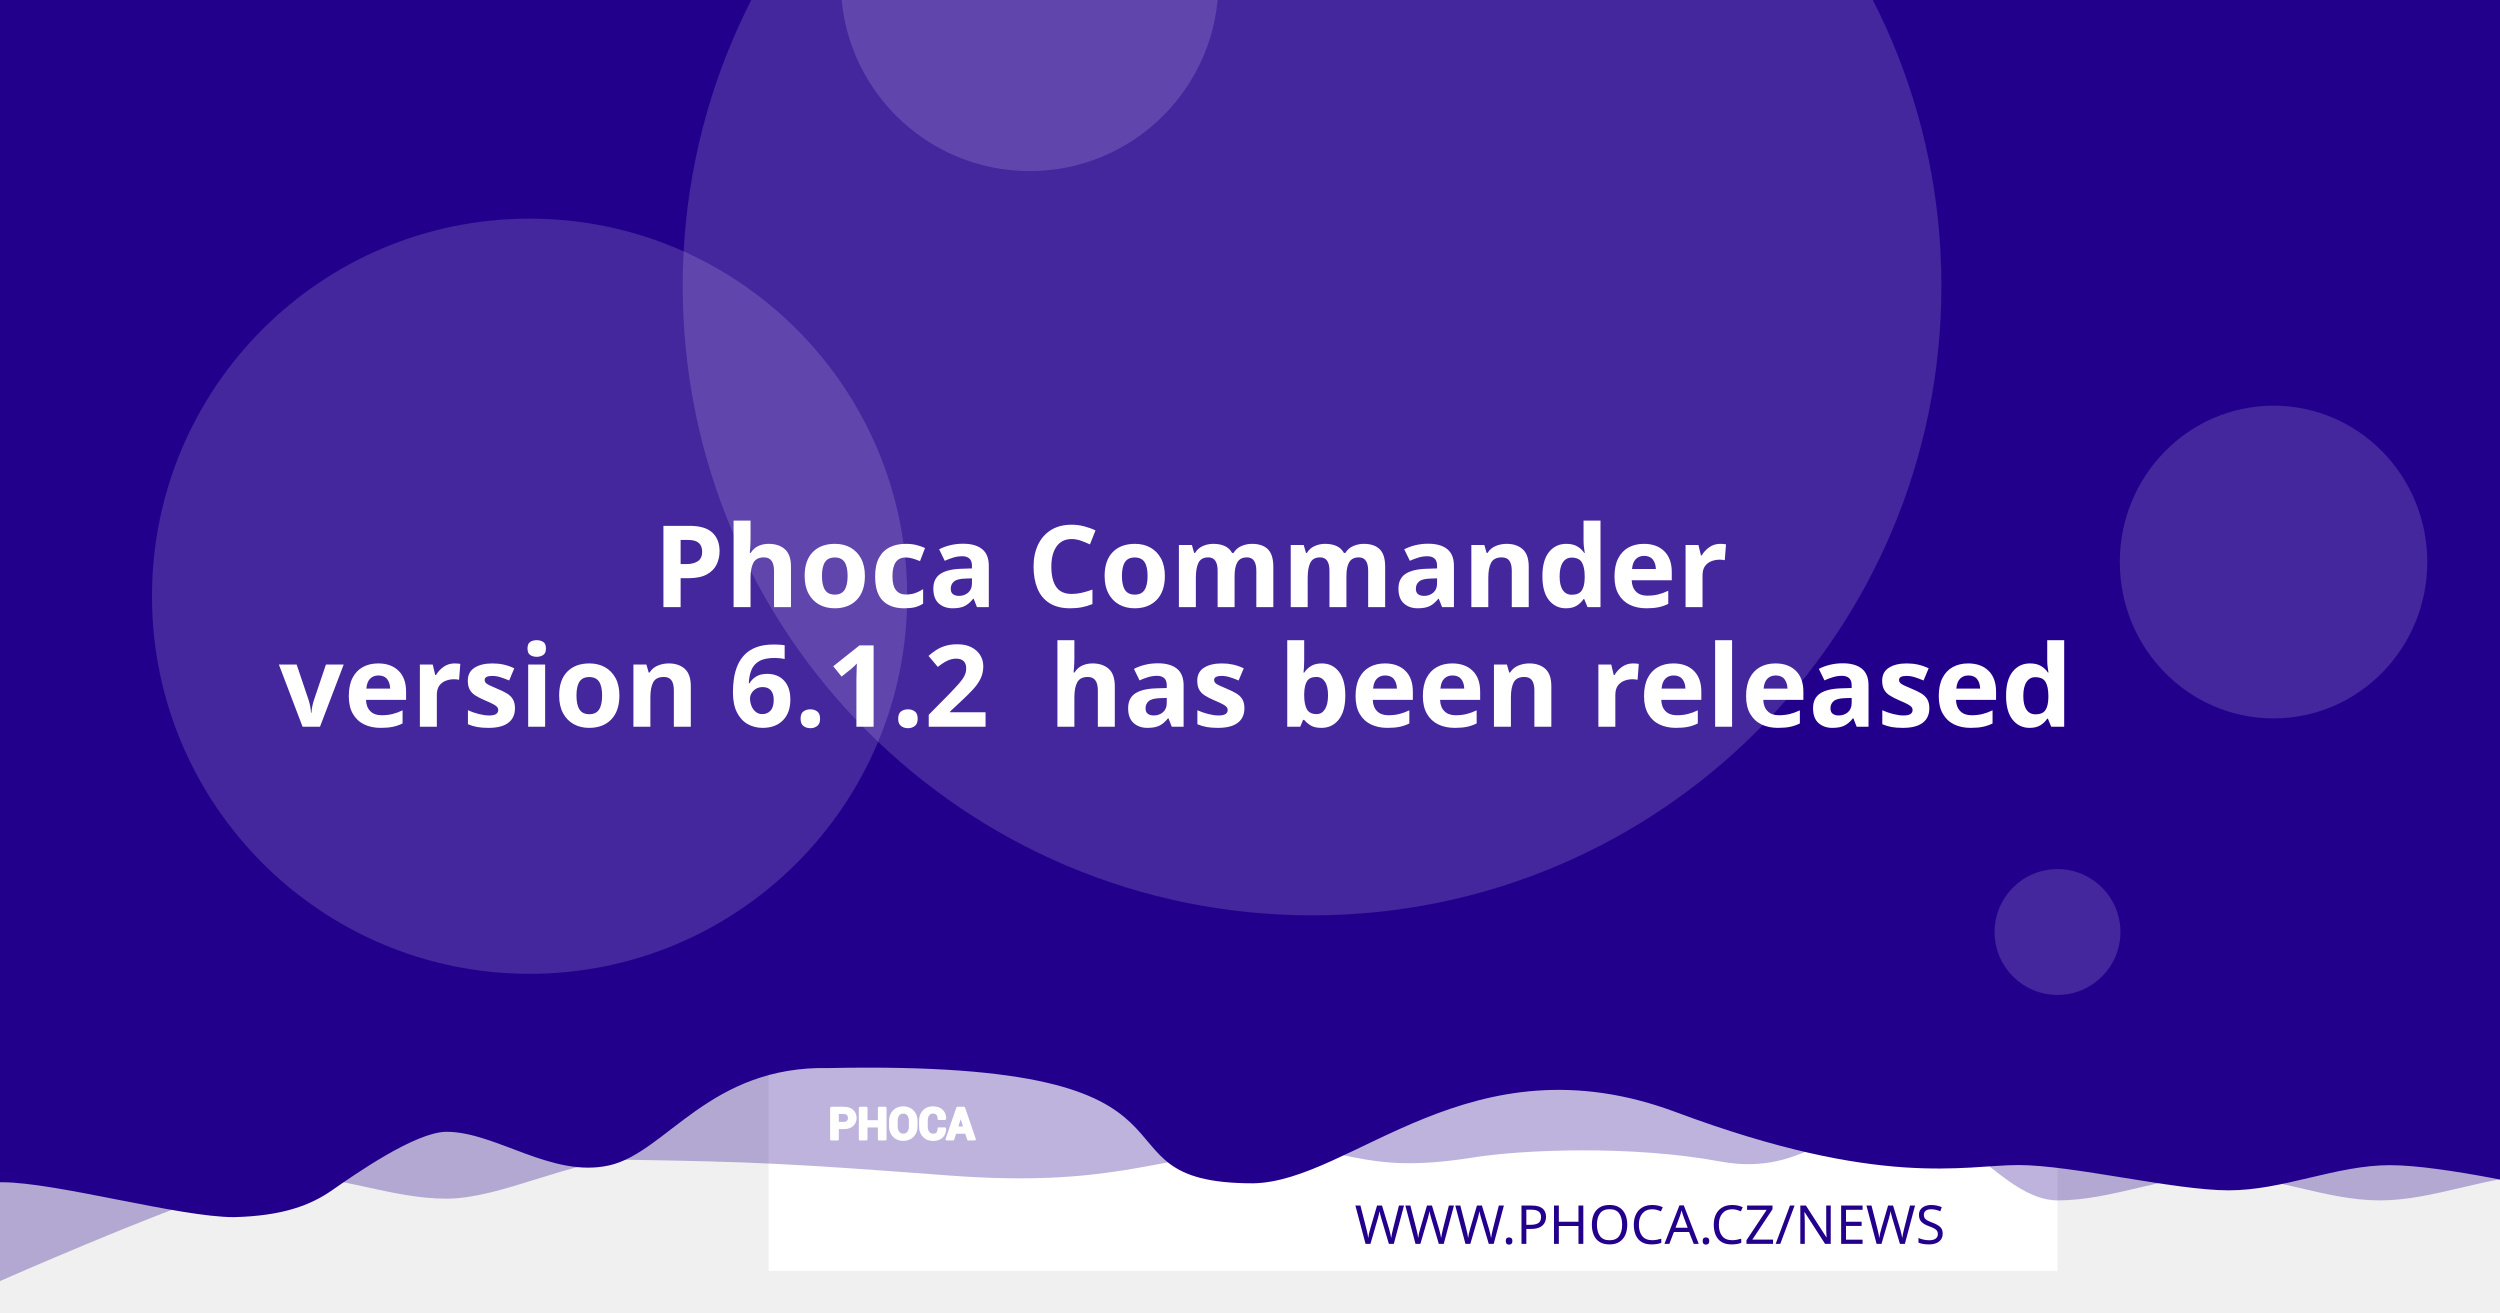
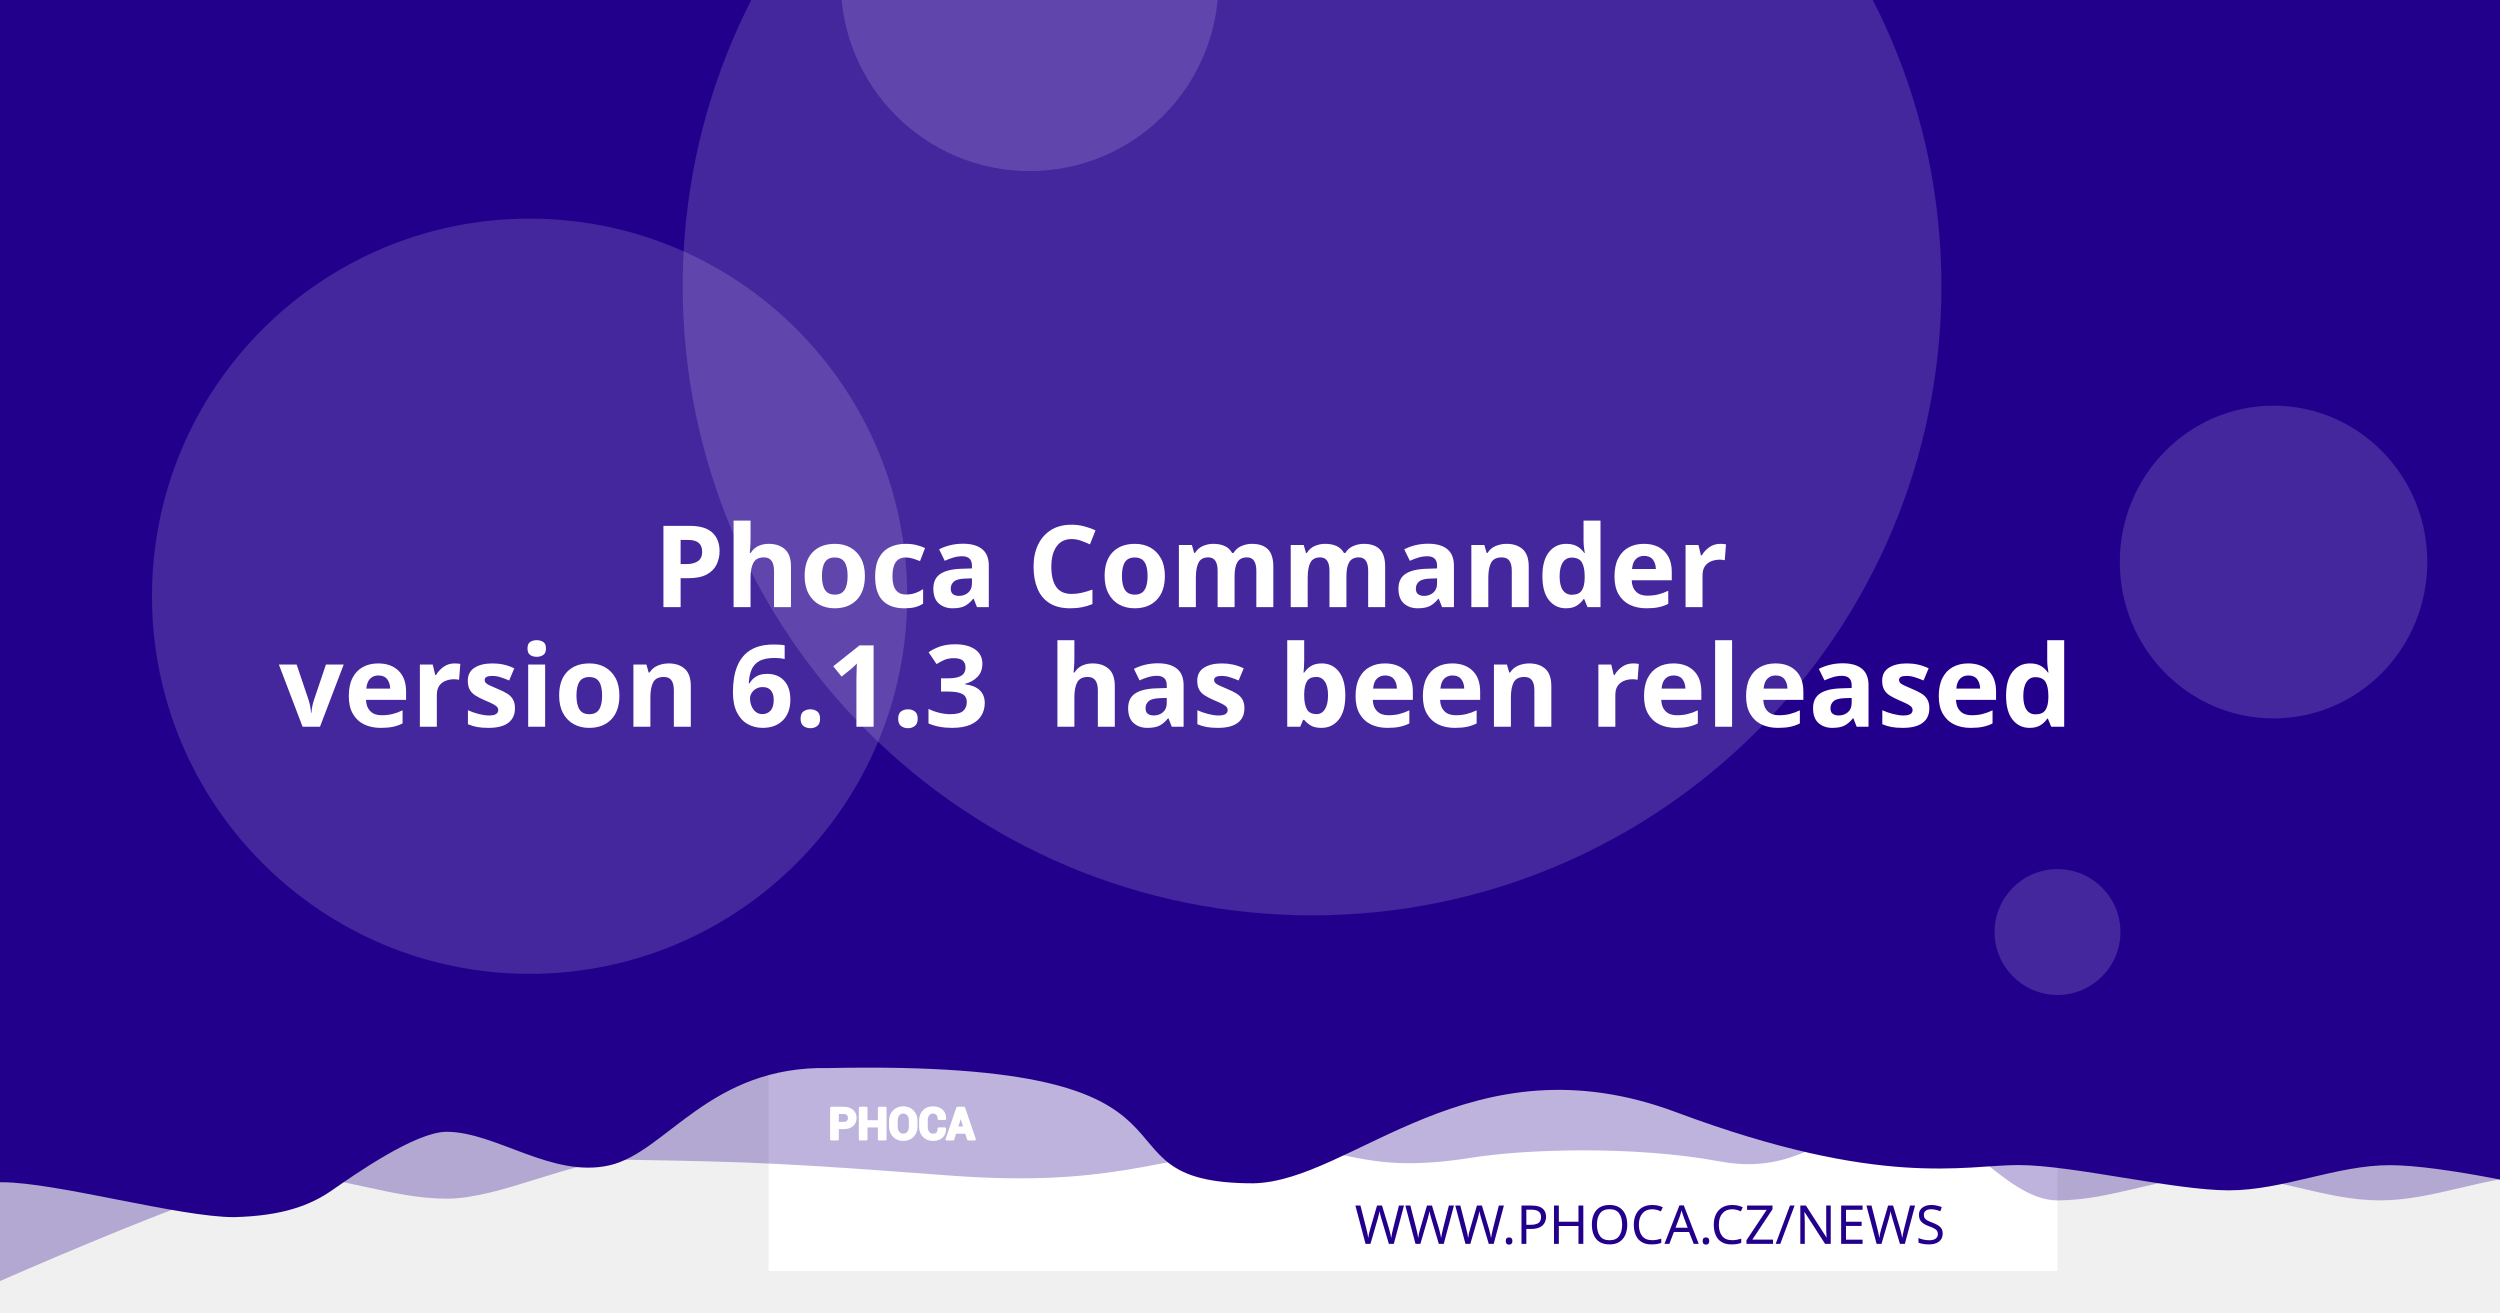
<svg xmlns="http://www.w3.org/2000/svg" version="1.1" viewBox="0 0 1200 630">
  <path d="m20.256 108.52a7.714 7.714 0 0 0-7.714 7.714v97.981a7.714 7.714 0 0 0 7.714 7.714h97.976a7.714 7.714 0 0 0 7.714-7.714v-97.981a7.714 7.714 0 0 0-7.714-7.714zm19.435 19.56c0.714-0.04 1.37 0.151 1.984 0.583 0.613 0.434 1.018 0.978 1.215 1.637l2.918 10.039 56.209-2.948c1.002-0.052 1.838 0.296 2.506 1.04 0.665 0.732 0.929 1.612 0.768 2.627l-4.71 30.132c-0.167 0.89-0.688 1.809-1.557 2.747-0.869 0.95-2.001 1.463-3.38 1.537l-39.707 2.079 3.671 12.389 33.562-1.758c0.878-0.049 1.633 0.215 2.28 0.783 0.632 0.583 0.971 1.312 1.019 2.19 0.046 0.878-0.215 1.633-0.783 2.28-0.583 0.635-1.312 0.974-2.189 1.019l-3.139 0.166 0.166 3.134c0.046 0.881-0.215 1.638-0.798 2.27-0.571 0.647-1.294 0.99-2.175 1.034-0.878 0.046-1.635-0.215-2.27-0.798-0.647-0.571-0.984-1.297-1.03-2.175l-0.166-3.134-18.817 0.979 0.161 3.139c0.046 0.881-0.212 1.638-0.783 2.27-0.583 0.647-1.312 0.988-2.189 1.034-0.878 0.049-1.633-0.215-2.28-0.798-0.635-0.571-0.974-1.297-1.02-2.175l-0.166-3.139-1.944 0.101c-0.753 0.039-1.441-0.135-2.079-0.517-0.623-0.383-1.067-0.764-1.341-1.125l-0.347-0.613-15.769-59.624-3.39 0.176c-0.841 0.046-1.586-0.219-2.245-0.798-0.659-0.571-1.009-1.292-1.055-2.17-0.046-0.881 0.225-1.635 0.824-2.27 0.595-0.647 1.308-0.989 2.149-1.034z" fill="#fff" stroke-width="1.208" style="paint-order:stroke fill markers" />
  <rect x="368.92" y="-8.647" width="618.68" height="618.68" fill="#fff" stroke-linejoin="round" stroke-width="6.042" style="paint-order:stroke fill markers" />
  <g stroke-linejoin="round" stroke-width="6.042">
    <path d="m59.586-3.814h1237.4v580.01s-51.556-12.084-77.334-12.084c-25.778 0-51.244 12.084-77.335 12.084-26.091 0-51.556-12.084-77.334-12.084-25.778 0-51.244 12.084-77.335 12.084-26.091 0-50.615-41.931-76.393-41.931s-43.072 31.169-85.504 23.256-95.293-5.729-119.04-1.869c-57.142 9.103-59.508-8.125-105.57-4.001s-68.78 18.359-145.37 12.602c-76.593-5.757-93.029-6.595-155.54-7.579-25.778 0-59.826 18.693-85.917 18.693-26.091 0-51.556-11.254-77.334-11.254-25.778 0-172.34 66.428-172.34 66.428z" fill="#23008C" opacity=".3" style="paint-order:stroke fill markers" />
    <path d="m-12.915-8.647h1237.4v580.01s-51.556-12.084-77.334-12.084c-25.778 0-51.244 12.084-77.334 12.084-26.091 0-75.228-12.142-101.01-12.142-25.778 0-65.794 11.416-164.41-25.412s-155.37 33.433-202.97 34.185c-85.545-0.05-3.558-59.324-203.25-55.331-57.687-1.357-78.127 40.433-105.69 46.704-27.566 6.271-54.486-16.105-78.151-16.105-14.933 0-44.462 20.77-54.88 28.017-10.418 7.247-23.732 12.357-47.124 12.95-26.091 0-85.565-16.747-111.34-16.747-25.778 0-13.863 3.88-13.863 3.88z" fill="#23008C" style="paint-order:stroke fill markers" />
    <circle cx="629.79" cy="137.28" r="302.09" fill="#fff" opacity=".15" style="paint-order:stroke fill markers" />
  </g>
  <g transform="matrix(.20516 0 0 .20516 127.07 503.01)" fill="#fff">
    <path d="m1340.4 187.13v26.573h-14.698v-73.229h29.182c8.411 0 15.036 2.146 19.865 6.438 4.823 4.292 7.24 9.938 7.24 16.943 0 7.005-2.417 12.635-7.24 16.891-4.828 4.255-11.453 6.385-19.865 6.385zm0-11.328h14.484c4.088 0 7.193-1.115 9.307-3.333 2.109-2.229 3.156-5.062 3.156-8.51 0-3.521-1.047-6.422-3.141-8.724-2.094-2.281-5.203-3.432-9.323-3.432h-14.484z" />
    <path d="m1452 213.7h-14.646v-30.385h-29.865v30.385h-14.698v-73.229h14.698v31.516h29.865v-31.516h14.646z" />
    <path d="m1524.6 183.68c0 8.974-2.833 16.391-8.516 22.26-5.698 5.854-13.078 8.792-22.162 8.792-9.01 0-16.338-2.938-21.969-8.792-5.63-5.87-8.448-13.286-8.448-22.26v-13.188c0-8.943 2.797-16.359 8.411-22.229 5.615-5.885 12.943-8.823 21.953-8.823 9.083 0 16.479 2.938 22.182 8.823 5.698 5.87 8.547 13.286 8.547 22.229zm-14.677-13.323c0-5.734-1.422-10.422-4.276-14.094-2.849-3.656-6.781-5.49-11.776-5.49-4.995 0-8.87 1.818-11.62 5.474-2.745 3.656-4.12 8.344-4.12 14.109v13.323c0 5.818 1.391 10.552 4.172 14.229 2.781 3.656 6.661 5.49 11.62 5.49 5.031 0 8.964-1.833 11.776-5.49 2.818-3.677 4.224-8.412 4.224-14.229z" />
    <path d="m1591.3 188.73 0.104 0.292c0.136 7.875-2.266 14.125-7.208 18.76-4.948 4.635-11.812 6.953-20.599 6.953-8.823 0-15.984-2.833-21.474-8.5-5.495-5.662-8.26-12.943-8.26-21.87v-14.521c0-8.875 2.698-16.151 8.052-21.849 5.375-5.703 12.344-8.552 20.927-8.552 9.042 0 16.115 2.318 21.214 6.969 5.099 4.656 7.588 10.99 7.453 19.005l-0.104 0.292h-14.281c0-4.823-1.151-8.516-3.469-11.089-2.318-2.557-5.922-3.844-10.812-3.844-4.396 0-7.88 1.781-10.458 5.339-2.588 3.568-3.875 8.099-3.875 13.625v14.594c0 5.594 1.354 10.161 4.068 13.729 2.729 3.557 6.386 5.338 11.021 5.338 4.583 0 7.979-1.234 10.177-3.688 2.198-2.474 3.297-6.13 3.297-10.984z" />
    <path d="m1641.2 197.94h-25.698l-4.995 15.76h-14.828l25.198-73.229h15.036l25.094 73.229h-14.828zm-22.094-11.328h18.474l-9.068-28.99h-0.292z" />
  </g>
  <g fill="none" stroke="#fff" stroke-linecap="round" stroke-linejoin="round" stroke-miterlimit="22.926" stroke-width="1.163">
    <path d="m402.06 541.4v5.452h-3.015v-15.024h5.987c1.726 0 3.085 0.44 4.075 1.321 0.989 0.88 1.485 2.039 1.485 3.476 0 1.437-0.496 2.592-1.485 3.465-0.991 0.873-2.35 1.31-4.075 1.31zm0-2.324h2.971c0.839 0 1.476-0.229 1.909-0.684 0.433-0.457 0.648-1.039 0.648-1.746 0-0.722-0.215-1.317-0.644-1.79-0.43-0.468-1.067-0.704-1.913-0.704h-2.971z" />
    <path d="m424.96 546.85h-3.005v-6.234h-6.127v6.234h-3.015v-15.024h3.015v6.466h6.127v-6.466h3.005z" />
    <path d="m439.85 540.69c0 1.841-0.581 3.363-1.747 4.567-1.169 1.201-2.683 1.804-4.547 1.804-1.849 0-3.352-0.603-4.507-1.804-1.155-1.204-1.733-2.726-1.733-4.567v-2.706c0-1.835 0.574-3.356 1.726-4.561 1.152-1.207 2.655-1.81 4.504-1.81 1.863 0 3.381 0.603 4.551 1.81 1.169 1.204 1.753 2.726 1.753 4.561zm-3.011-2.733c0-1.177-0.292-2.138-0.877-2.892-0.584-0.75-1.391-1.126-2.416-1.126-1.025 0-1.82 0.373-2.384 1.123-0.563 0.75-0.845 1.712-0.845 2.895v2.733c0 1.194 0.285 2.165 0.856 2.919 0.571 0.75 1.367 1.126 2.384 1.126 1.032 0 1.839-0.376 2.416-1.126 0.578-0.754 0.867-1.726 0.867-2.919z" />
    <path d="m453.53 541.73 0.021 0.06c0.028 1.616-0.465 2.898-1.479 3.849-1.015 0.951-2.423 1.427-4.226 1.427-1.81 0-3.279-0.581-4.406-1.744-1.127-1.161-1.695-2.655-1.695-4.487v-2.979c0-1.821 0.553-3.313 1.652-4.482 1.103-1.17 2.533-1.754 4.293-1.754 1.855 0 3.306 0.475 4.352 1.43 1.046 0.955 1.557 2.255 1.529 3.899l-0.021 0.06h-2.93c0-0.989-0.236-1.747-0.712-2.275-0.475-0.525-1.215-0.789-2.218-0.789-0.902 0-1.617 0.365-2.146 1.095-0.531 0.732-0.795 1.662-0.795 2.795v2.994c0 1.148 0.278 2.085 0.835 2.817 0.56 0.73 1.31 1.095 2.261 1.095 0.94 0 1.637-0.253 2.088-0.757 0.451-0.508 0.676-1.258 0.676-2.253z" />
    <path d="m463.77 543.62h-5.272l-1.025 3.233h-3.042l5.17-15.024h3.085l5.148 15.024h-3.042zm-4.533-2.324h3.79l-1.86-5.947h-0.06z" />
  </g>
  <text x="953.817" y="597.071" fill="#23008C" font-family="sans-serif" font-size="25.778px" stroke-width="1.208" style="line-height:1.25" xml:space="preserve">
    <tspan x="953.817" y="597.071" fill="#23008C" font-family="Montserrat" font-size="25.778px" font-weight="300" stroke-width="1.208" text-align="end" text-anchor="end">WWW.PHOCA.CZ/NEWS</tspan>
  </text>
  <text x="600" y="234.034" fill="#ffffff" font-family="Rubik" font-size="54.666px" font-weight="600" stroke-width="1.577" style="line-height:1.05" xml:space="preserve">
    <tspan x="600" y="234.034" text-align="center" text-anchor="middle" />
    <tspan x="600" y="291.433" font-size="54.666px" text-align="center" text-anchor="middle"> Phoca Commander</tspan>
-     <tspan x="600" y="348.833" font-size="54.666px" text-align="center" text-anchor="middle">version 6.1.2
+     <tspan x="600" y="348.833" font-size="54.666px" text-align="center" text-anchor="middle">version 6.1.3
 has been released</tspan>
    <tspan x="600" y="406.232" font-size="54.666px" />
  </text>
  <g fill="#fff" stroke-linejoin="round">
    <circle cx="254.2" cy="286.19" r="181.25" opacity=".15" stroke-width="6.042" style="paint-order:stroke fill markers" />
    <circle cx="494.23" cy="-8.506" r="90.626" opacity=".15" stroke-width="6.042" style="paint-order:stroke fill markers" />
    <ellipse cx="1091.3" cy="269.78" rx="73.793" ry="75.059" opacity=".15" stroke-width="7.442" style="paint-order:stroke fill markers" />
    <circle cx="987.6" cy="447.37" r="30.209" opacity=".15" stroke-width="6.042" style="paint-order:stroke fill markers" />
  </g>
</svg>
